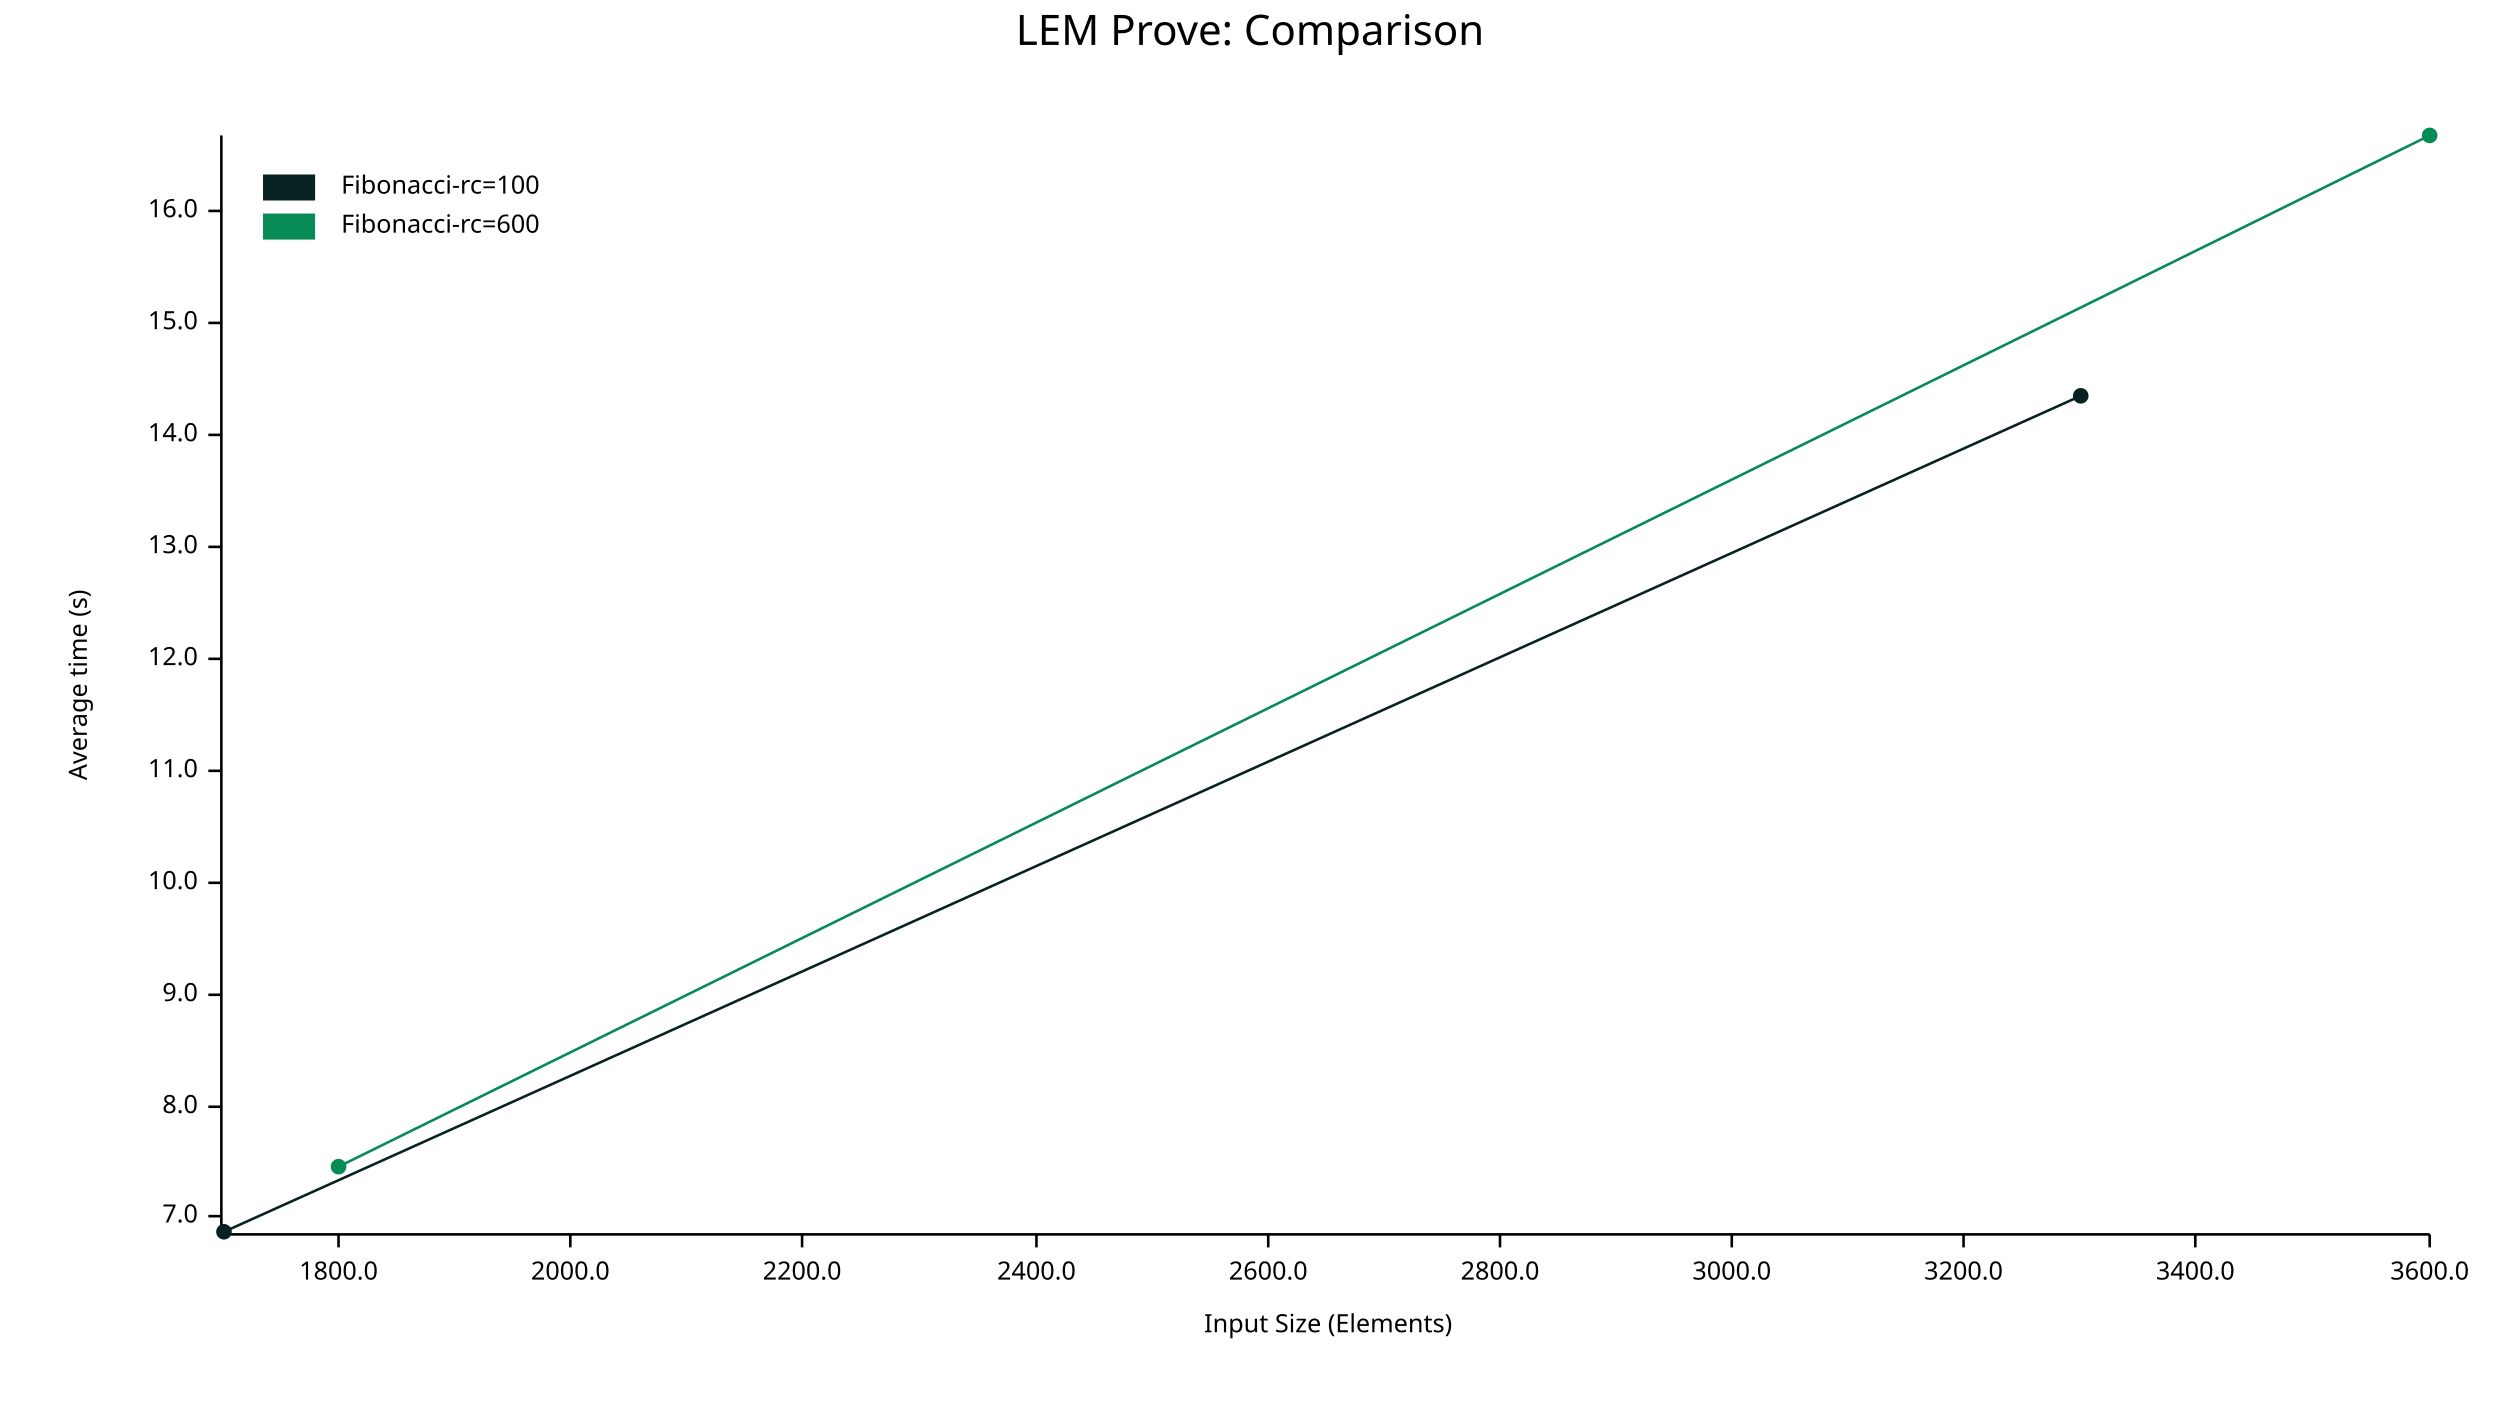
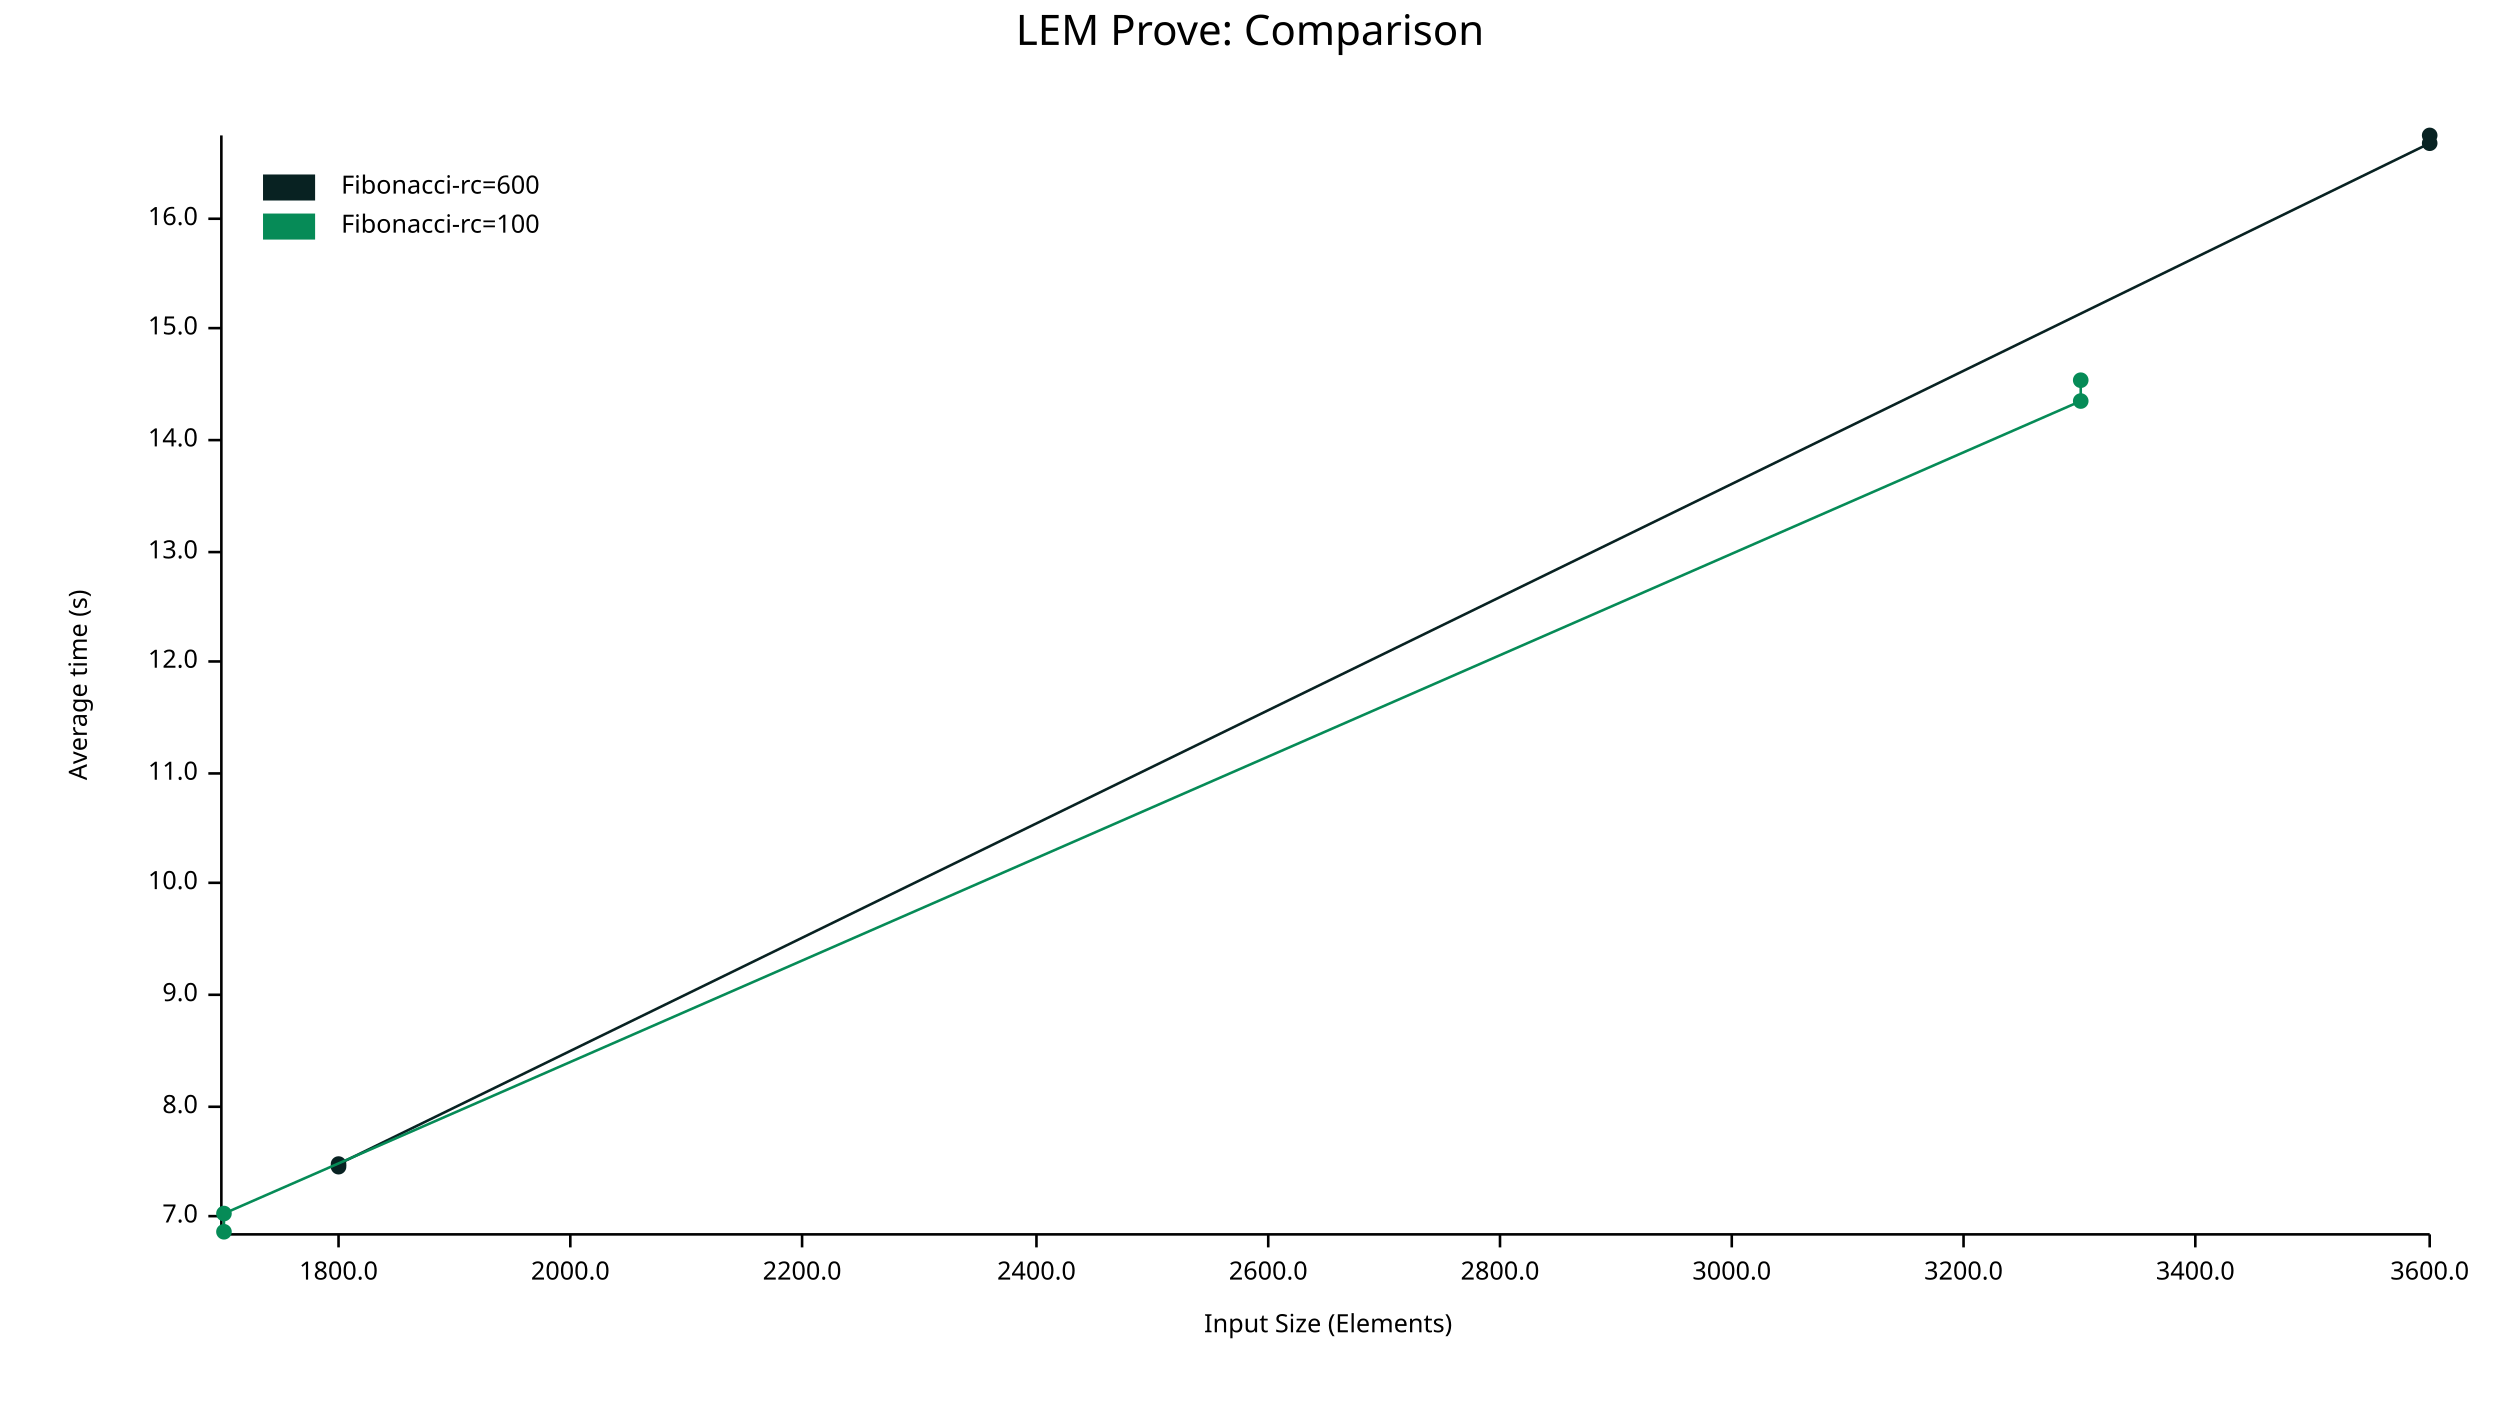
<svg xmlns="http://www.w3.org/2000/svg" width="960" height="540" viewBox="0 0 960 540">
  <text x="480" y="5" dy="0.76em" text-anchor="middle" font-family="sans-serif" font-size="16.129" opacity="1" fill="#000000">
LEM Prove: Comparison
</text>
  <text x="26" y="263" dy="0.76em" text-anchor="middle" font-family="sans-serif" font-size="9.677" opacity="1" fill="#000000" transform="rotate(270, 26, 263)">
Average time (s)
</text>
  <text x="510" y="514" dy="-0.5ex" text-anchor="middle" font-family="sans-serif" font-size="9.677" opacity="1" fill="#000000">
Input Size (Elements)
</text>
  <polyline fill="none" opacity="1" stroke="#000000" stroke-width="1" points="85,52 85,473 " />
  <text x="76" y="467" dy="0.5ex" text-anchor="end" font-family="sans-serif" font-size="9.677" opacity="1" fill="#000000">
7.0
</text>
  <polyline fill="none" opacity="1" stroke="#000000" stroke-width="1" points="80,467 85,467 " />
  <text x="76" y="425" dy="0.5ex" text-anchor="end" font-family="sans-serif" font-size="9.677" opacity="1" fill="#000000">
8.0
</text>
  <polyline fill="none" opacity="1" stroke="#000000" stroke-width="1" points="80,425 85,425 " />
  <text x="76" y="382" dy="0.5ex" text-anchor="end" font-family="sans-serif" font-size="9.677" opacity="1" fill="#000000">
9.0
</text>
  <polyline fill="none" opacity="1" stroke="#000000" stroke-width="1" points="80,382 85,382 " />
  <text x="76" y="339" dy="0.5ex" text-anchor="end" font-family="sans-serif" font-size="9.677" opacity="1" fill="#000000">
10.0
</text>
  <polyline fill="none" opacity="1" stroke="#000000" stroke-width="1" points="80,339 85,339 " />
-   <text x="76" y="296" dy="0.5ex" text-anchor="end" font-family="sans-serif" font-size="9.677" opacity="1" fill="#000000">
+   <text x="76" y="297" dy="0.5ex" text-anchor="end" font-family="sans-serif" font-size="9.677" opacity="1" fill="#000000">
11.0
</text>
-   <polyline fill="none" opacity="1" stroke="#000000" stroke-width="1" points="80,296 85,296 " />
-   <text x="76" y="253" dy="0.5ex" text-anchor="end" font-family="sans-serif" font-size="9.677" opacity="1" fill="#000000">
+   <polyline fill="none" opacity="1" stroke="#000000" stroke-width="1" points="80,297 85,297 " />
+   <text x="76" y="254" dy="0.5ex" text-anchor="end" font-family="sans-serif" font-size="9.677" opacity="1" fill="#000000">
12.0
</text>
-   <polyline fill="none" opacity="1" stroke="#000000" stroke-width="1" points="80,253 85,253 " />
-   <text x="76" y="210" dy="0.5ex" text-anchor="end" font-family="sans-serif" font-size="9.677" opacity="1" fill="#000000">
+   <polyline fill="none" opacity="1" stroke="#000000" stroke-width="1" points="80,254 85,254 " />
+   <text x="76" y="212" dy="0.5ex" text-anchor="end" font-family="sans-serif" font-size="9.677" opacity="1" fill="#000000">
13.0
</text>
-   <polyline fill="none" opacity="1" stroke="#000000" stroke-width="1" points="80,210 85,210 " />
-   <text x="76" y="167" dy="0.5ex" text-anchor="end" font-family="sans-serif" font-size="9.677" opacity="1" fill="#000000">
+   <polyline fill="none" opacity="1" stroke="#000000" stroke-width="1" points="80,212 85,212 " />
+   <text x="76" y="169" dy="0.5ex" text-anchor="end" font-family="sans-serif" font-size="9.677" opacity="1" fill="#000000">
14.0
</text>
-   <polyline fill="none" opacity="1" stroke="#000000" stroke-width="1" points="80,167 85,167 " />
-   <text x="76" y="124" dy="0.5ex" text-anchor="end" font-family="sans-serif" font-size="9.677" opacity="1" fill="#000000">
+   <polyline fill="none" opacity="1" stroke="#000000" stroke-width="1" points="80,169 85,169 " />
+   <text x="76" y="126" dy="0.5ex" text-anchor="end" font-family="sans-serif" font-size="9.677" opacity="1" fill="#000000">
15.0
</text>
-   <polyline fill="none" opacity="1" stroke="#000000" stroke-width="1" points="80,124 85,124 " />
-   <text x="76" y="81" dy="0.5ex" text-anchor="end" font-family="sans-serif" font-size="9.677" opacity="1" fill="#000000">
+   <polyline fill="none" opacity="1" stroke="#000000" stroke-width="1" points="80,126 85,126 " />
+   <text x="76" y="84" dy="0.5ex" text-anchor="end" font-family="sans-serif" font-size="9.677" opacity="1" fill="#000000">
16.0
</text>
-   <polyline fill="none" opacity="1" stroke="#000000" stroke-width="1" points="80,81 85,81 " />
+   <polyline fill="none" opacity="1" stroke="#000000" stroke-width="1" points="80,84 85,84 " />
  <polyline fill="none" opacity="1" stroke="#000000" stroke-width="1" points="86,474 933,474 " />
  <text x="130" y="484" dy="0.76em" text-anchor="middle" font-family="sans-serif" font-size="9.677" opacity="1" fill="#000000">
1800.0
</text>
  <polyline fill="none" opacity="1" stroke="#000000" stroke-width="1" points="130,474 130,479 " />
  <text x="219" y="484" dy="0.76em" text-anchor="middle" font-family="sans-serif" font-size="9.677" opacity="1" fill="#000000">
2000.0
</text>
  <polyline fill="none" opacity="1" stroke="#000000" stroke-width="1" points="219,474 219,479 " />
  <text x="308" y="484" dy="0.76em" text-anchor="middle" font-family="sans-serif" font-size="9.677" opacity="1" fill="#000000">
2200.0
</text>
  <polyline fill="none" opacity="1" stroke="#000000" stroke-width="1" points="308,474 308,479 " />
  <text x="398" y="484" dy="0.76em" text-anchor="middle" font-family="sans-serif" font-size="9.677" opacity="1" fill="#000000">
2400.0
</text>
  <polyline fill="none" opacity="1" stroke="#000000" stroke-width="1" points="398,474 398,479 " />
  <text x="487" y="484" dy="0.76em" text-anchor="middle" font-family="sans-serif" font-size="9.677" opacity="1" fill="#000000">
2600.0
</text>
  <polyline fill="none" opacity="1" stroke="#000000" stroke-width="1" points="487,474 487,479 " />
  <text x="576" y="484" dy="0.76em" text-anchor="middle" font-family="sans-serif" font-size="9.677" opacity="1" fill="#000000">
2800.0
</text>
  <polyline fill="none" opacity="1" stroke="#000000" stroke-width="1" points="576,474 576,479 " />
  <text x="665" y="484" dy="0.76em" text-anchor="middle" font-family="sans-serif" font-size="9.677" opacity="1" fill="#000000">
3000.0
</text>
  <polyline fill="none" opacity="1" stroke="#000000" stroke-width="1" points="665,474 665,479 " />
  <text x="754" y="484" dy="0.76em" text-anchor="middle" font-family="sans-serif" font-size="9.677" opacity="1" fill="#000000">
3200.0
</text>
  <polyline fill="none" opacity="1" stroke="#000000" stroke-width="1" points="754,474 754,479 " />
  <text x="843" y="484" dy="0.76em" text-anchor="middle" font-family="sans-serif" font-size="9.677" opacity="1" fill="#000000">
3400.0
</text>
  <polyline fill="none" opacity="1" stroke="#000000" stroke-width="1" points="843,474 843,479 " />
  <text x="933" y="484" dy="0.76em" text-anchor="middle" font-family="sans-serif" font-size="9.677" opacity="1" fill="#000000">
3600.0
</text>
  <polyline fill="none" opacity="1" stroke="#000000" stroke-width="1" points="933,474 933,479 " />
-   <circle cx="86" cy="473" r="3" opacity="1" fill="#082222" stroke="none" stroke-width="1" />
-   <circle cx="799" cy="152" r="3" opacity="1" fill="#082222" stroke="none" stroke-width="1" />
-   <polyline fill="none" opacity="1" stroke="#082222" stroke-width="1" points="86,473 799,152 " />
-   <circle cx="130" cy="448" r="3" opacity="1" fill="#068B57" stroke="none" stroke-width="1" />
-   <circle cx="933" cy="52" r="3" opacity="1" fill="#068B57" stroke="none" stroke-width="1" />
-   <polyline fill="none" opacity="1" stroke="#068B57" stroke-width="1" points="130,448 933,52 " />
+   <circle cx="130" cy="448" r="3" opacity="1" fill="#082222" stroke="none" stroke-width="1" />
+   <circle cx="130" cy="447" r="3" opacity="1" fill="#082222" stroke="none" stroke-width="1" />
+   <circle cx="933" cy="55" r="3" opacity="1" fill="#082222" stroke="none" stroke-width="1" />
+   <circle cx="933" cy="52" r="3" opacity="1" fill="#082222" stroke="none" stroke-width="1" />
+   <polyline fill="none" opacity="1" stroke="#082222" stroke-width="1" points="130,448 130,447 933,55 933,52 " />
+   <circle cx="86" cy="473" r="3" opacity="1" fill="#068B57" stroke="none" stroke-width="1" />
+   <circle cx="86" cy="466" r="3" opacity="1" fill="#068B57" stroke="none" stroke-width="1" />
+   <circle cx="799" cy="154" r="3" opacity="1" fill="#068B57" stroke="none" stroke-width="1" />
+   <circle cx="799" cy="146" r="3" opacity="1" fill="#068B57" stroke="none" stroke-width="1" />
+   <polyline fill="none" opacity="1" stroke="#068B57" stroke-width="1" points="86,473 86,466 799,154 799,146 " />
  <text x="131" y="67" dy="0.76em" text-anchor="start" font-family="sans-serif" font-size="9.677" opacity="1" fill="#000000">
- Fibonacci-rc=100
+ Fibonacci-rc=600
</text>
  <text x="131" y="82" dy="0.76em" text-anchor="start" font-family="sans-serif" font-size="9.677" opacity="1" fill="#000000">
- Fibonacci-rc=600
+ Fibonacci-rc=100
</text>
  <rect x="101" y="67" width="20" height="10" opacity="1" fill="#082222" stroke="none" />
  <rect x="101" y="82" width="20" height="10" opacity="1" fill="#068B57" stroke="none" />
</svg>
